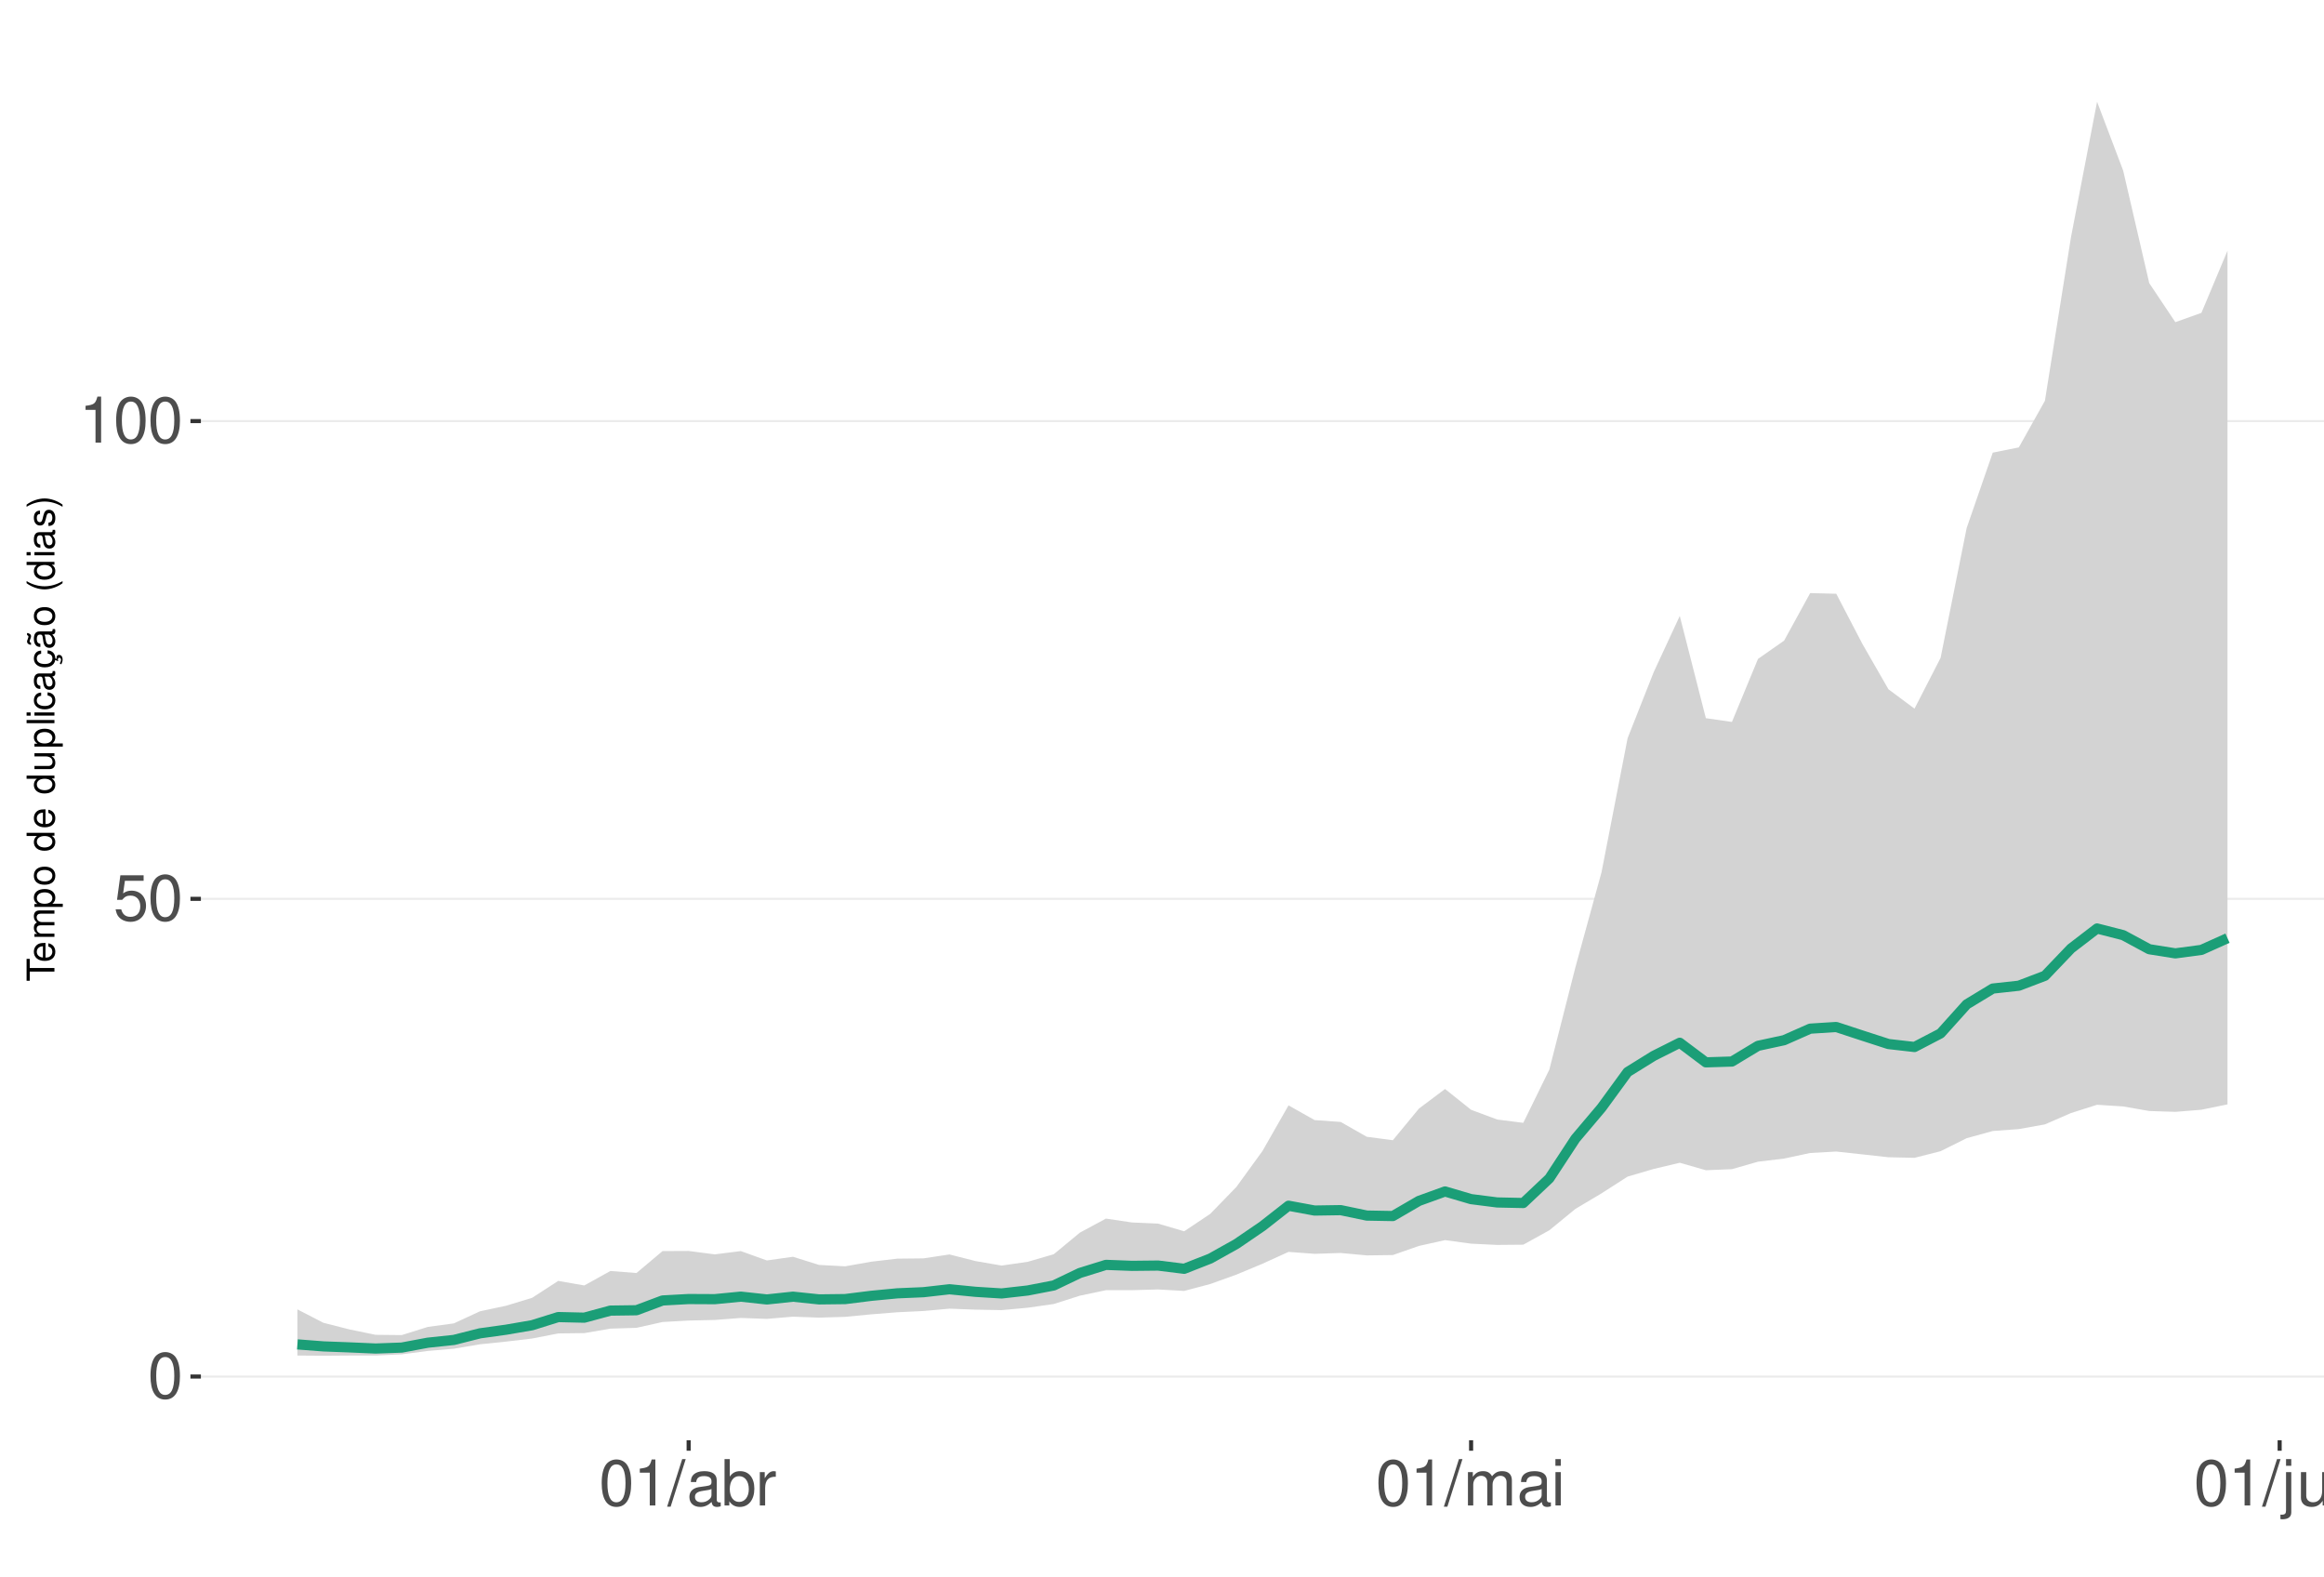
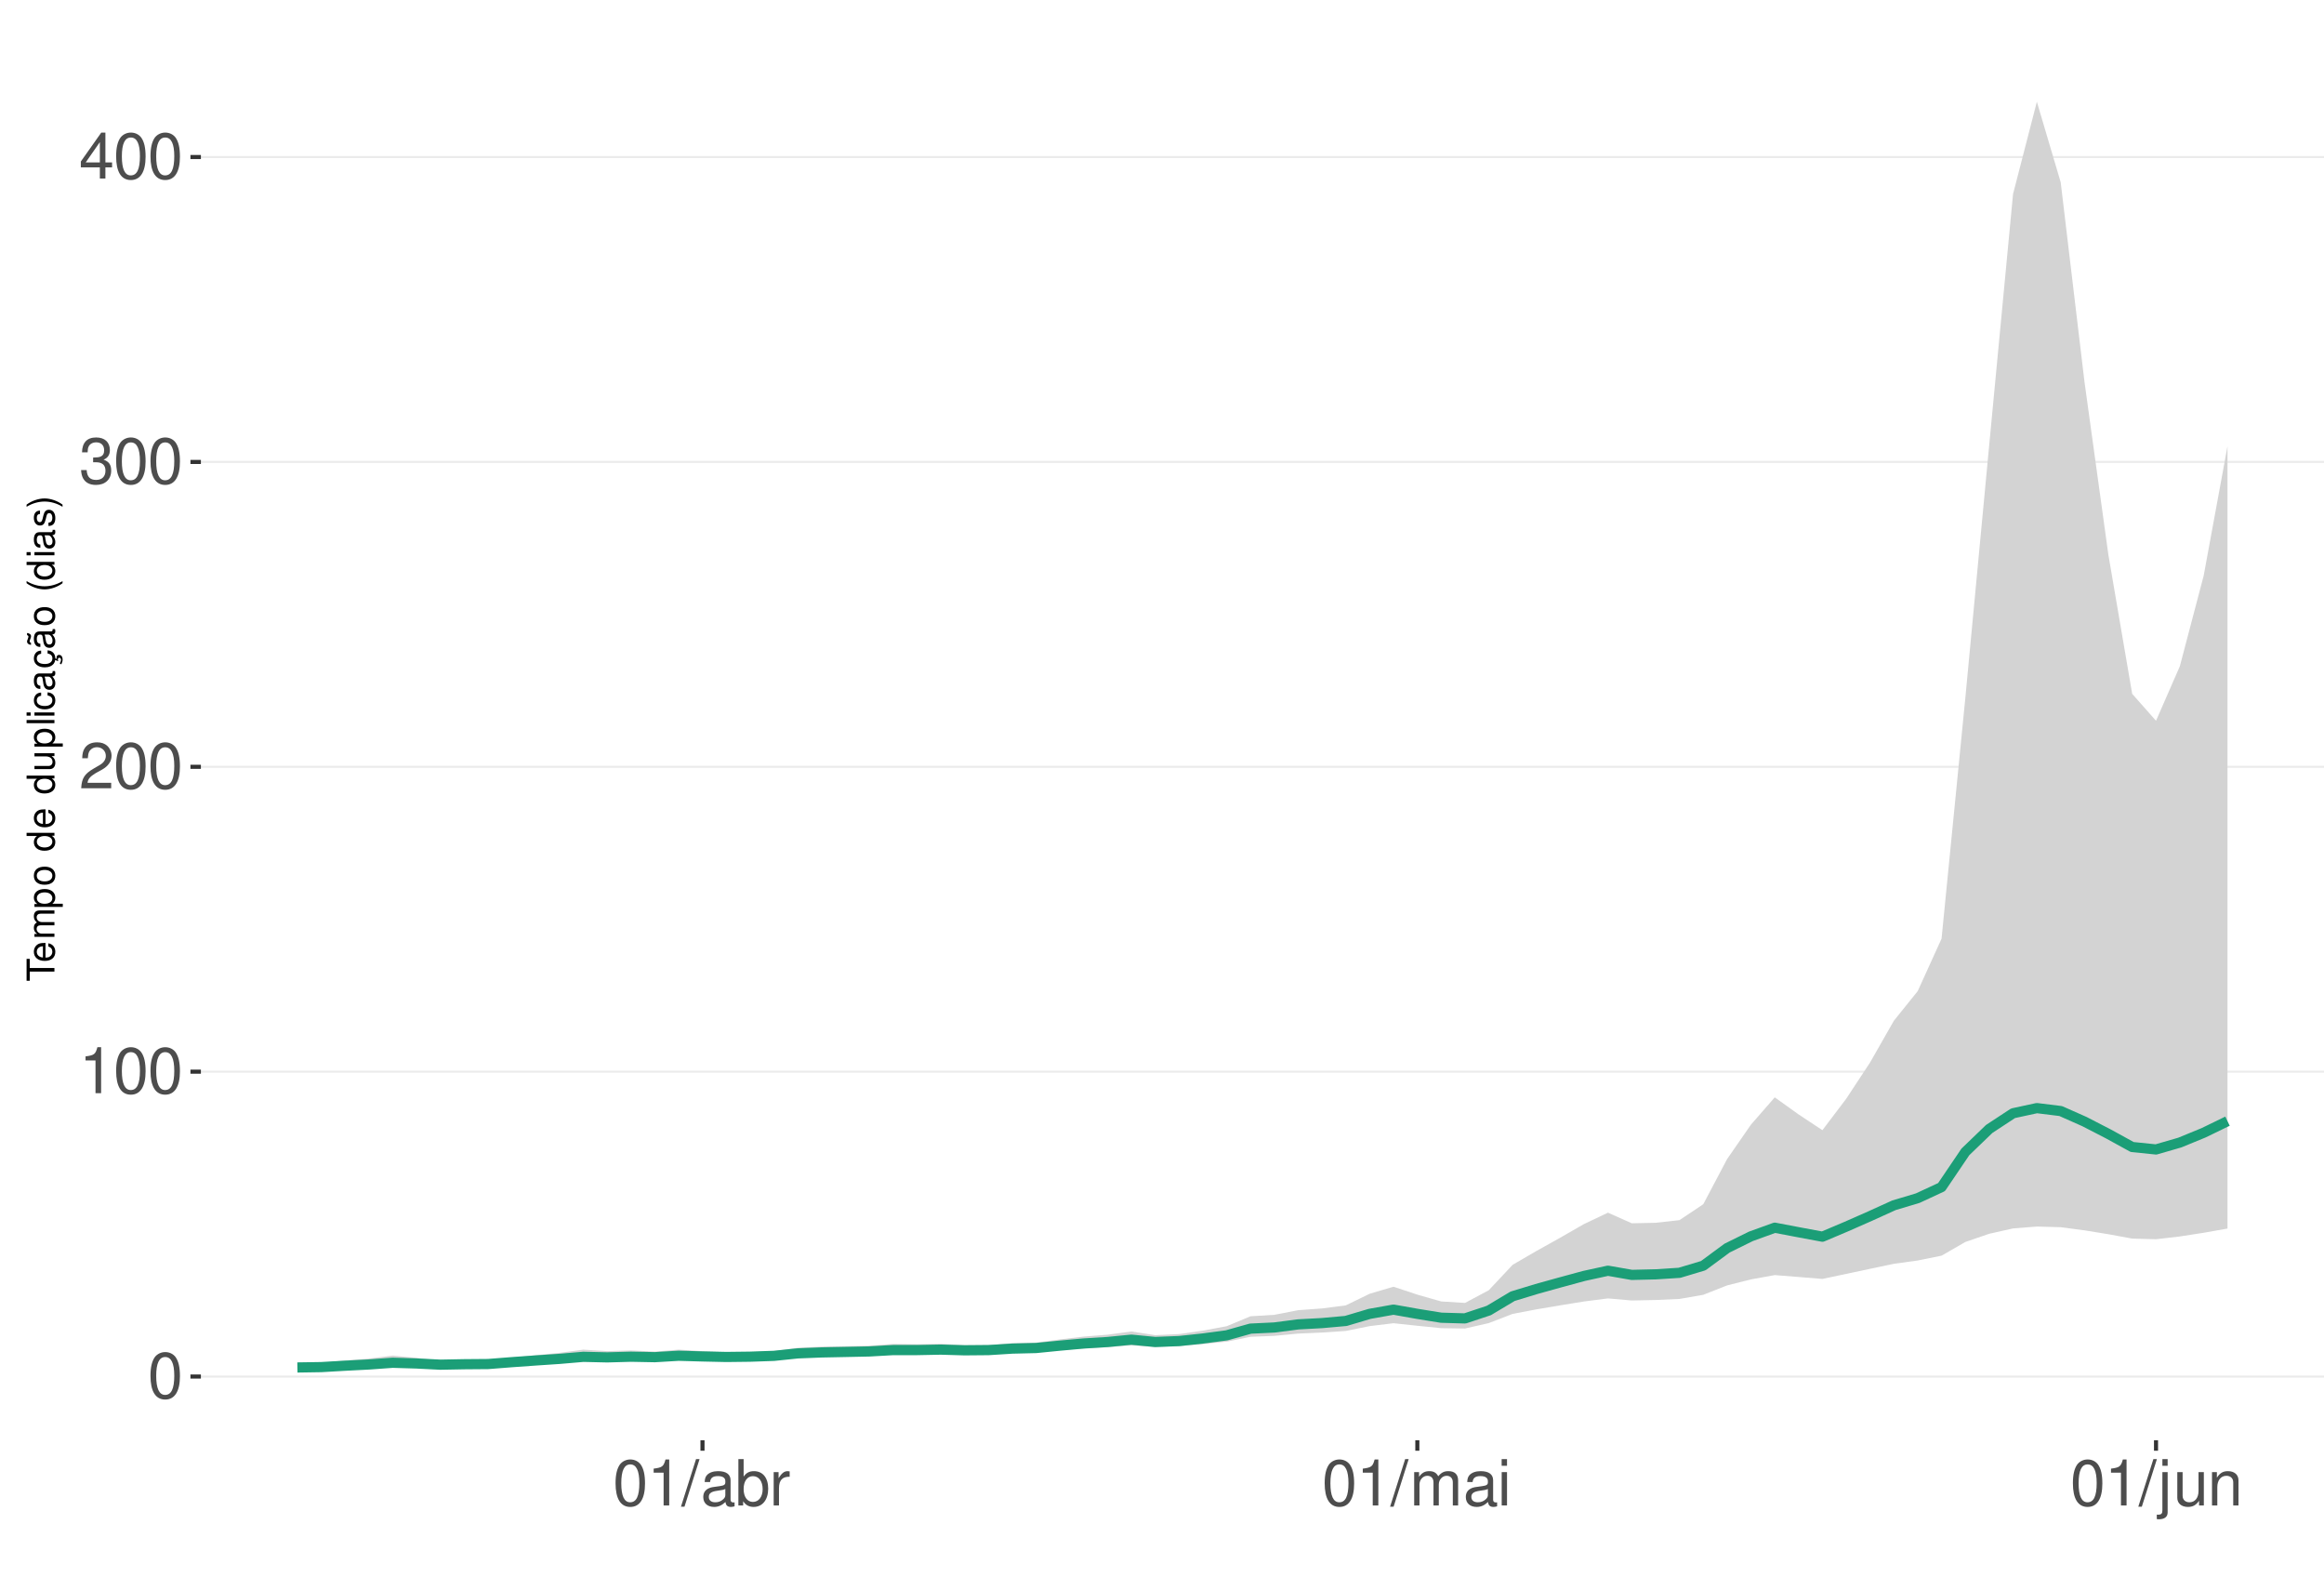
<svg xmlns="http://www.w3.org/2000/svg" xmlns:xlink="http://www.w3.org/1999/xlink" width="609pt" height="413pt" viewBox="0 0 609 413" version="1.1">
  <defs>
    <g>
      <symbol overflow="visible" id="glyph0-0">
        <path style="stroke:none;" d="" />
      </symbol>
      <symbol overflow="visible" id="glyph0-1">
        <path style="stroke:none;" d="M 4.578 -12.047 C 3.484 -12.047 2.484 -11.547 1.859 -10.734 C 1.094 -9.656 0.719 -8.062 0.719 -5.828 C 0.719 -1.766 2.047 0.391 4.578 0.391 C 7.078 0.391 8.438 -1.766 8.438 -5.734 C 8.438 -8.062 8.078 -9.625 7.297 -10.734 C 6.672 -11.562 5.703 -12.047 4.578 -12.047 Z M 4.578 -10.75 C 6.156 -10.75 6.953 -9.125 6.953 -5.859 C 6.953 -2.438 6.172 -0.828 4.547 -0.828 C 3 -0.828 2.219 -2.5 2.219 -5.812 C 2.219 -9.125 3 -10.75 4.578 -10.75 Z M 4.578 -10.75 " />
      </symbol>
      <symbol overflow="visible" id="glyph0-2">
-         <path style="stroke:none;" d="M 7.922 -11.812 L 1.828 -11.812 L 0.953 -5.375 L 2.297 -5.375 C 2.984 -6.203 3.547 -6.484 4.484 -6.484 C 6.062 -6.484 7.047 -5.391 7.047 -3.641 C 7.047 -1.953 6.062 -0.922 4.469 -0.922 C 3.188 -0.922 2.406 -1.562 2.047 -2.891 L 0.578 -2.891 C 0.781 -1.938 0.953 -1.469 1.297 -1.031 C 1.969 -0.141 3.172 0.391 4.5 0.391 C 6.875 0.391 8.547 -1.344 8.547 -3.844 C 8.547 -6.172 7 -7.781 4.734 -7.781 C 3.891 -7.781 3.234 -7.562 2.547 -7.062 L 3.016 -10.359 L 7.922 -10.359 Z M 7.922 -11.812 " />
+         <path style="stroke:none;" d="M 4.312 -8.578 L 4.312 0 L 5.781 0 L 5.781 -12.047 L 4.812 -12.047 C 4.297 -10.188 3.969 -9.938 1.703 -9.641 L 1.703 -8.578 Z M 4.312 -8.578 " />
      </symbol>
      <symbol overflow="visible" id="glyph0-3">
-         <path style="stroke:none;" d="M 4.312 -8.578 L 4.312 0 L 5.781 0 L 5.781 -12.047 L 4.812 -12.047 C 4.297 -10.188 3.969 -9.938 1.703 -9.641 L 1.703 -8.578 Z M 4.312 -8.578 " />
+         <path style="stroke:none;" d="M 8.422 -1.453 L 2.219 -1.453 C 2.359 -2.453 2.891 -3.078 4.344 -3.969 L 6.016 -4.891 C 7.656 -5.812 8.516 -7.047 8.516 -8.531 C 8.516 -9.531 8.109 -10.453 7.406 -11.109 C 6.719 -11.75 5.844 -12.047 4.734 -12.047 C 3.234 -12.047 2.109 -11.516 1.469 -10.484 C 1.047 -9.844 0.859 -9.094 0.828 -7.875 L 2.297 -7.875 C 2.344 -8.688 2.453 -9.172 2.641 -9.578 C 3.031 -10.312 3.797 -10.766 4.688 -10.766 C 6.016 -10.766 7.016 -9.797 7.016 -8.5 C 7.016 -7.531 6.469 -6.703 5.406 -6.094 L 3.875 -5.203 C 1.422 -3.781 0.703 -2.641 0.562 -0.016 L 8.422 -0.016 Z M 8.422 -1.453 " />
      </symbol>
      <symbol overflow="visible" id="glyph0-4">
+         <path style="stroke:none;" d="M 3.688 -5.547 L 4.484 -5.547 C 6.078 -5.547 6.922 -4.797 6.922 -3.344 C 6.922 -1.828 6.016 -0.922 4.5 -0.922 C 2.875 -0.922 2.094 -1.734 2 -3.5 L 0.531 -3.5 C 0.594 -2.531 0.766 -1.906 1.047 -1.359 C 1.672 -0.203 2.812 0.391 4.438 0.391 C 6.859 0.391 8.422 -1.078 8.422 -3.359 C 8.422 -4.891 7.844 -5.734 6.422 -6.234 C 7.531 -6.672 8.078 -7.516 8.078 -8.734 C 8.078 -10.797 6.734 -12.047 4.484 -12.047 C 2.094 -12.047 0.828 -10.703 0.781 -8.156 L 2.25 -8.156 C 2.266 -8.891 2.328 -9.312 2.516 -9.672 C 2.844 -10.359 3.578 -10.766 4.5 -10.766 C 5.797 -10.766 6.578 -9.984 6.578 -8.672 C 6.578 -7.828 6.281 -7.312 5.625 -7.031 C 5.234 -6.859 4.703 -6.797 3.688 -6.781 Z M 3.688 -5.547 " />
+       </symbol>
+       <symbol overflow="visible" id="glyph0-5">
+         <path style="stroke:none;" d="M 5.453 -2.922 L 5.453 0 L 6.906 0 L 6.906 -2.922 L 8.656 -2.922 L 8.656 -4.234 L 6.906 -4.234 L 6.906 -12.047 L 5.828 -12.047 L 0.469 -4.469 L 0.469 -2.922 Z M 5.453 -4.234 L 1.75 -4.234 L 5.453 -9.547 Z M 5.453 -4.234 " />
+       </symbol>
+       <symbol overflow="visible" id="glyph0-6">
        <path style="stroke:none;" d="M 3.812 -12.141 L -0.141 0.328 L 0.781 0.328 L 4.734 -12.141 Z M 3.812 -12.141 " />
      </symbol>
-       <symbol overflow="visible" id="glyph0-5">
+       <symbol overflow="visible" id="glyph0-7">
        <path style="stroke:none;" d="M 8.906 -0.812 C 8.766 -0.781 8.688 -0.781 8.609 -0.781 C 8.125 -0.781 7.859 -1.031 7.859 -1.469 L 7.859 -6.594 C 7.859 -8.141 6.734 -8.984 4.578 -8.984 C 3.297 -8.984 2.281 -8.609 1.688 -7.969 C 1.281 -7.516 1.109 -7.016 1.078 -6.141 L 2.484 -6.141 C 2.594 -7.219 3.234 -7.688 4.531 -7.688 C 5.797 -7.688 6.484 -7.234 6.484 -6.391 L 6.484 -6.031 C 6.469 -5.438 6.156 -5.219 5.031 -5.062 C 3.062 -4.812 2.766 -4.75 2.234 -4.531 C 1.219 -4.094 0.703 -3.328 0.703 -2.203 C 0.703 -0.609 1.797 0.391 3.562 0.391 C 4.656 0.391 5.547 0 6.531 -0.906 C 6.625 0 7.062 0.391 7.969 0.391 C 8.266 0.391 8.438 0.344 8.906 0.234 Z M 6.484 -2.75 C 6.484 -2.281 6.344 -2 5.922 -1.609 C 5.359 -1.094 4.688 -0.828 3.859 -0.828 C 2.781 -0.828 2.156 -1.344 2.156 -2.234 C 2.156 -3.141 2.75 -3.609 4.25 -3.828 C 5.734 -4.031 6.016 -4.094 6.484 -4.312 Z M 6.484 -2.75 " />
      </symbol>
-       <symbol overflow="visible" id="glyph0-6">
+       <symbol overflow="visible" id="glyph0-8">
        <path style="stroke:none;" d="M 0.906 -12.141 L 0.906 0 L 2.156 0 L 2.156 -1.109 C 2.812 -0.094 3.703 0.391 4.906 0.391 C 7.219 0.391 8.719 -1.5 8.719 -4.391 C 8.719 -7.234 7.297 -8.984 4.984 -8.984 C 3.781 -8.984 2.938 -8.531 2.281 -7.547 L 2.281 -12.141 Z M 4.719 -7.672 C 6.266 -7.672 7.266 -6.328 7.266 -4.25 C 7.266 -2.266 6.234 -0.922 4.719 -0.922 C 3.234 -0.922 2.281 -2.25 2.281 -4.297 C 2.281 -6.344 3.234 -7.672 4.719 -7.672 Z M 4.719 -7.672 " />
      </symbol>
-       <symbol overflow="visible" id="glyph0-7">
+       <symbol overflow="visible" id="glyph0-9">
        <path style="stroke:none;" d="M 1.156 -8.734 L 1.156 0 L 2.547 0 L 2.547 -4.531 C 2.562 -6.625 3.438 -7.562 5.344 -7.516 L 5.344 -8.922 C 5.109 -8.969 4.984 -8.984 4.812 -8.984 C 3.922 -8.984 3.234 -8.438 2.438 -7.141 L 2.438 -8.734 Z M 1.156 -8.734 " />
      </symbol>
-       <symbol overflow="visible" id="glyph0-8">
+       <symbol overflow="visible" id="glyph0-10">
        <path style="stroke:none;" d="M 1.172 -8.734 L 1.172 0 L 2.562 0 L 2.562 -5.484 C 2.562 -6.75 3.484 -7.766 4.609 -7.766 C 5.641 -7.766 6.234 -7.125 6.234 -6.016 L 6.234 0 L 7.625 0 L 7.625 -5.484 C 7.625 -6.75 8.547 -7.766 9.672 -7.766 C 10.688 -7.766 11.297 -7.109 11.297 -6.016 L 11.297 0 L 12.688 0 L 12.688 -6.547 C 12.688 -8.109 11.797 -8.984 10.156 -8.984 C 9 -8.984 8.297 -8.625 7.484 -7.641 C 6.969 -8.578 6.266 -8.984 5.125 -8.984 C 3.969 -8.984 3.188 -8.547 2.453 -7.5 L 2.453 -8.734 Z M 1.172 -8.734 " />
      </symbol>
-       <symbol overflow="visible" id="glyph0-9">
+       <symbol overflow="visible" id="glyph0-11">
        <path style="stroke:none;" d="M 2.5 -8.734 L 1.109 -8.734 L 1.109 0 L 2.5 0 Z M 2.5 -12.141 L 1.094 -12.141 L 1.094 -10.391 L 2.5 -10.391 Z M 2.5 -12.141 " />
      </symbol>
-       <symbol overflow="visible" id="glyph0-10">
+       <symbol overflow="visible" id="glyph0-12">
        <path style="stroke:none;" d="M 1.172 -8.734 L 1.172 1.266 C 1.172 2.125 0.906 2.422 0.031 2.422 C -0.062 2.422 -0.109 2.422 -0.297 2.406 L -0.297 3.578 C -0.141 3.609 -0.047 3.625 0.172 3.625 C 1.734 3.625 2.547 3.016 2.547 1.812 L 2.547 -8.734 Z M 2.547 -12.141 L 1.172 -12.141 L 1.172 -10.391 L 2.547 -10.391 Z M 2.547 -12.141 " />
      </symbol>
-       <symbol overflow="visible" id="glyph0-11">
+       <symbol overflow="visible" id="glyph0-13">
        <path style="stroke:none;" d="M 8.031 0 L 8.031 -8.734 L 6.641 -8.734 L 6.641 -3.781 C 6.641 -2 5.719 -0.828 4.266 -0.828 C 3.172 -0.828 2.469 -1.5 2.469 -2.547 L 2.469 -8.734 L 1.078 -8.734 L 1.078 -2 C 1.078 -0.547 2.172 0.391 3.859 0.391 C 5.141 0.391 5.969 -0.062 6.781 -1.219 L 6.781 0 Z M 8.031 0 " />
      </symbol>
-       <symbol overflow="visible" id="glyph0-12">
+       <symbol overflow="visible" id="glyph0-14">
        <path style="stroke:none;" d="M 1.172 -8.734 L 1.172 0 L 2.562 0 L 2.562 -4.812 C 2.562 -6.594 3.5 -7.766 4.938 -7.766 C 6.031 -7.766 6.734 -7.094 6.734 -6.047 L 6.734 0 L 8.109 0 L 8.109 -6.594 C 8.109 -8.047 7.031 -8.984 5.344 -8.984 C 4.047 -8.984 3.219 -8.484 2.453 -7.266 L 2.453 -8.734 Z M 1.172 -8.734 " />
      </symbol>
      <symbol overflow="visible" id="glyph1-0">
        <path style="stroke:none;" d="" />
      </symbol>
      <symbol overflow="visible" id="glyph1-1">
        <path style="stroke:none;" d="M -6.469 -3.547 L -6.469 -5.938 L -7.297 -5.938 L -7.297 -0.203 L -6.469 -0.203 L -6.469 -2.609 L 0 -2.609 L 0 -3.547 Z M -6.469 -3.547 " />
      </symbol>
      <symbol overflow="visible" id="glyph1-2">
        <path style="stroke:none;" d="M -2.344 -5.125 C -3.141 -5.125 -3.625 -5.062 -4.016 -4.922 C -4.875 -4.578 -5.391 -3.781 -5.391 -2.797 C -5.391 -1.344 -4.281 -0.406 -2.547 -0.406 C -0.812 -0.406 0.234 -1.297 0.234 -2.781 C 0.234 -3.984 -0.453 -4.812 -1.594 -5.016 L -1.594 -4.188 C -0.906 -3.953 -0.547 -3.484 -0.547 -2.812 C -0.547 -2.281 -0.781 -1.828 -1.219 -1.547 C -1.516 -1.344 -1.812 -1.281 -2.344 -1.266 Z M -3.016 -1.297 C -3.984 -1.359 -4.625 -1.953 -4.625 -2.797 C -4.625 -3.641 -3.953 -4.234 -3.016 -4.234 Z M -3.016 -1.297 " />
      </symbol>
      <symbol overflow="visible" id="glyph1-3">
        <path style="stroke:none;" d="M -5.234 -0.703 L 0 -0.703 L 0 -1.547 L -3.297 -1.547 C -4.047 -1.547 -4.656 -2.094 -4.656 -2.766 C -4.656 -3.391 -4.281 -3.734 -3.609 -3.734 L 0 -3.734 L 0 -4.578 L -3.297 -4.578 C -4.047 -4.578 -4.656 -5.125 -4.656 -5.812 C -4.656 -6.422 -4.266 -6.781 -3.609 -6.781 L 0 -6.781 L 0 -7.625 L -3.938 -7.625 C -4.875 -7.625 -5.391 -7.078 -5.391 -6.094 C -5.391 -5.406 -5.188 -4.984 -4.594 -4.484 C -5.156 -4.188 -5.391 -3.766 -5.391 -3.078 C -5.391 -2.375 -5.125 -1.906 -4.5 -1.469 L -5.234 -1.469 Z M -5.234 -0.703 " />
      </symbol>
      <symbol overflow="visible" id="glyph1-4">
        <path style="stroke:none;" d="M 2.188 -0.547 L 2.188 -1.375 L -0.547 -1.375 C -0.016 -1.812 0.234 -2.312 0.234 -2.984 C 0.234 -4.344 -0.859 -5.234 -2.531 -5.234 C -4.297 -5.234 -5.391 -4.375 -5.391 -2.984 C -5.391 -2.266 -5.062 -1.703 -4.453 -1.312 L -5.234 -1.312 L -5.234 -0.547 Z M -4.609 -2.844 C -4.609 -3.766 -3.797 -4.359 -2.547 -4.359 C -1.359 -4.359 -0.547 -3.75 -0.547 -2.844 C -0.547 -1.953 -1.344 -1.375 -2.578 -1.375 C -3.812 -1.375 -4.609 -1.953 -4.609 -2.844 Z M -4.609 -2.844 " />
      </symbol>
      <symbol overflow="visible" id="glyph1-5">
        <path style="stroke:none;" d="M -5.391 -2.719 C -5.391 -1.234 -4.344 -0.359 -2.578 -0.359 C -0.812 -0.359 0.234 -1.234 0.234 -2.734 C 0.234 -4.203 -0.812 -5.094 -2.547 -5.094 C -4.359 -5.094 -5.391 -4.234 -5.391 -2.719 Z M -4.625 -2.734 C -4.625 -3.672 -3.844 -4.234 -2.547 -4.234 C -1.312 -4.234 -0.547 -3.656 -0.547 -2.734 C -0.547 -1.797 -1.312 -1.234 -2.578 -1.234 C -3.844 -1.234 -4.625 -1.797 -4.625 -2.734 Z M -4.625 -2.734 " />
      </symbol>
      <symbol overflow="visible" id="glyph1-6">
        <path style="stroke:none;" d="" />
      </symbol>
      <symbol overflow="visible" id="glyph1-7">
        <path style="stroke:none;" d="M -7.297 -4.953 L -7.297 -4.125 L -4.578 -4.125 C -5.109 -3.766 -5.391 -3.203 -5.391 -2.516 C -5.391 -1.156 -4.297 -0.266 -2.625 -0.266 C -0.859 -0.266 0.234 -1.125 0.234 -2.547 C 0.234 -3.266 -0.047 -3.766 -0.688 -4.203 L 0 -4.203 L 0 -4.953 Z M -4.609 -2.656 C -4.609 -3.547 -3.812 -4.125 -2.562 -4.125 C -1.344 -4.125 -0.547 -3.547 -0.547 -2.656 C -0.547 -1.734 -1.359 -1.125 -2.578 -1.125 C -3.797 -1.125 -4.609 -1.734 -4.609 -2.656 Z M -4.609 -2.656 " />
      </symbol>
      <symbol overflow="visible" id="glyph1-8">
        <path style="stroke:none;" d="M 0 -4.812 L -5.234 -4.812 L -5.234 -3.984 L -2.266 -3.984 C -1.203 -3.984 -0.5 -3.438 -0.5 -2.562 C -0.5 -1.906 -0.906 -1.484 -1.531 -1.484 L -5.234 -1.484 L -5.234 -0.656 L -1.203 -0.656 C -0.328 -0.656 0.234 -1.297 0.234 -2.312 C 0.234 -3.094 -0.047 -3.578 -0.734 -4.062 L 0 -4.062 Z M 0 -4.812 " />
      </symbol>
      <symbol overflow="visible" id="glyph1-9">
        <path style="stroke:none;" d="M -7.297 -1.516 L -7.297 -0.688 L 0 -0.688 L 0 -1.516 Z M -7.297 -1.516 " />
      </symbol>
      <symbol overflow="visible" id="glyph1-10">
        <path style="stroke:none;" d="M -5.234 -1.5 L -5.234 -0.672 L 0 -0.672 L 0 -1.5 Z M -7.297 -1.5 L -7.297 -0.656 L -6.234 -0.656 L -6.234 -1.5 Z M -7.297 -1.5 " />
      </symbol>
      <symbol overflow="visible" id="glyph1-11">
        <path style="stroke:none;" d="M -3.484 -4.703 C -3.984 -4.672 -4.312 -4.562 -4.609 -4.359 C -5.094 -4 -5.391 -3.375 -5.391 -2.641 C -5.391 -1.219 -4.266 -0.312 -2.531 -0.312 C -0.844 -0.312 0.234 -1.203 0.234 -2.625 C 0.234 -3.875 -0.516 -4.672 -1.797 -4.766 L -1.797 -3.938 C -0.953 -3.797 -0.547 -3.359 -0.547 -2.656 C -0.547 -1.734 -1.297 -1.188 -2.531 -1.188 C -3.844 -1.188 -4.625 -1.719 -4.625 -2.625 C -4.625 -3.328 -4.203 -3.766 -3.484 -3.875 Z M -3.484 -4.703 " />
      </symbol>
      <symbol overflow="visible" id="glyph1-12">
        <path style="stroke:none;" d="M -0.484 -5.344 C -0.469 -5.266 -0.469 -5.219 -0.469 -5.172 C -0.469 -4.875 -0.625 -4.719 -0.875 -4.719 L -3.953 -4.719 C -4.891 -4.719 -5.391 -4.047 -5.391 -2.75 C -5.391 -1.984 -5.172 -1.375 -4.781 -1.016 C -4.516 -0.766 -4.203 -0.672 -3.688 -0.656 L -3.688 -1.484 C -4.328 -1.562 -4.625 -1.938 -4.625 -2.719 C -4.625 -3.484 -4.344 -3.891 -3.844 -3.891 L -3.625 -3.891 C -3.266 -3.875 -3.125 -3.703 -3.047 -3.016 C -2.891 -1.844 -2.844 -1.656 -2.719 -1.344 C -2.453 -0.734 -2 -0.422 -1.312 -0.422 C -0.375 -0.422 0.234 -1.078 0.234 -2.141 C 0.234 -2.797 0 -3.328 -0.547 -3.922 C 0 -3.984 0.234 -4.234 0.234 -4.781 C 0.234 -4.953 0.203 -5.062 0.141 -5.344 Z M -1.656 -3.891 C -1.375 -3.891 -1.203 -3.812 -0.969 -3.562 C -0.656 -3.219 -0.5 -2.812 -0.5 -2.312 C -0.5 -1.672 -0.812 -1.297 -1.344 -1.297 C -1.891 -1.297 -2.172 -1.656 -2.297 -2.547 C -2.422 -3.438 -2.453 -3.609 -2.594 -3.891 Z M -1.656 -3.891 " />
      </symbol>
      <symbol overflow="visible" id="glyph1-13">
        <path style="stroke:none;" d="M 0.234 -2.641 C 0.234 -3.875 -0.547 -4.703 -1.797 -4.766 L -1.797 -3.938 C -0.953 -3.797 -0.531 -3.359 -0.531 -2.656 C -0.531 -1.734 -1.281 -1.188 -2.516 -1.188 C -3.844 -1.188 -4.625 -1.719 -4.625 -2.625 C -4.625 -3.328 -4.203 -3.766 -3.484 -3.875 L -3.484 -4.703 C -3.984 -4.672 -4.312 -4.562 -4.609 -4.359 C -5.094 -4 -5.391 -3.375 -5.391 -2.641 C -5.391 -1.219 -4.266 -0.312 -2.531 -0.312 C -1.469 -0.312 -0.625 -0.672 -0.156 -1.312 C 0.047 -1.594 0.125 -1.812 0.203 -2.25 L 0.922 -1.938 L 0.984 -2.062 C 0.938 -2.188 0.906 -2.25 0.906 -2.375 C 0.906 -2.656 1.047 -2.828 1.281 -2.828 C 1.547 -2.828 1.734 -2.594 1.734 -2.297 C 1.734 -2.031 1.672 -1.844 1.438 -1.406 L 1.406 -1.312 L 1.812 -1.094 C 2.078 -1.75 2.141 -1.953 2.141 -2.344 C 2.141 -3.109 1.781 -3.578 1.203 -3.578 C 0.781 -3.578 0.547 -3.297 0.547 -2.797 C 0.547 -2.703 0.547 -2.641 0.562 -2.516 Z M 0.234 -2.641 " />
      </symbol>
      <symbol overflow="visible" id="glyph1-14">
        <path style="stroke:none;" d="M -0.484 -5.344 C -0.469 -5.266 -0.469 -5.219 -0.469 -5.172 C -0.469 -4.875 -0.625 -4.719 -0.875 -4.719 L -3.953 -4.719 C -4.891 -4.719 -5.391 -4.047 -5.391 -2.75 C -5.391 -1.984 -5.172 -1.375 -4.781 -1.016 C -4.516 -0.766 -4.203 -0.672 -3.688 -0.656 L -3.688 -1.484 C -4.328 -1.562 -4.625 -1.938 -4.625 -2.719 C -4.625 -3.484 -4.344 -3.891 -3.844 -3.891 L -3.625 -3.891 C -3.266 -3.875 -3.125 -3.703 -3.047 -3.016 C -2.891 -1.844 -2.844 -1.656 -2.719 -1.344 C -2.453 -0.734 -2 -0.422 -1.312 -0.422 C -0.375 -0.422 0.234 -1.078 0.234 -2.141 C 0.234 -2.797 0 -3.328 -0.547 -3.922 C 0 -3.984 0.234 -4.234 0.234 -4.781 C 0.234 -4.953 0.203 -5.062 0.141 -5.344 Z M -1.656 -3.891 C -1.375 -3.891 -1.203 -3.812 -0.969 -3.562 C -0.656 -3.219 -0.5 -2.812 -0.5 -2.312 C -0.5 -1.672 -0.812 -1.297 -1.344 -1.297 C -1.891 -1.297 -2.172 -1.656 -2.297 -2.547 C -2.422 -3.438 -2.453 -3.609 -2.594 -3.891 Z M -7.172 -3.75 C -6.922 -3.672 -6.812 -3.547 -6.812 -3.375 C -6.812 -3.25 -6.875 -2.984 -6.984 -2.734 C -7.156 -2.312 -7.172 -2.25 -7.172 -2.047 C -7.172 -1.594 -6.797 -1.297 -6.141 -1.188 L -6.141 -1.766 C -6.375 -1.812 -6.5 -1.938 -6.5 -2.094 C -6.5 -2.203 -6.469 -2.344 -6.375 -2.578 C -6.156 -3.156 -6.125 -3.234 -6.125 -3.438 C -6.125 -3.922 -6.484 -4.219 -7.172 -4.312 Z M -7.172 -3.75 " />
      </symbol>
      <symbol overflow="visible" id="glyph1-15">
        <path style="stroke:none;" d="M -7.297 -2.359 C -5.984 -1.359 -4.156 -0.734 -2.594 -0.734 C -1.016 -0.734 0.812 -1.359 2.125 -2.359 L 2.125 -2.906 C 0.688 -2.031 -0.984 -1.547 -2.594 -1.547 C -4.188 -1.547 -5.875 -2.031 -7.297 -2.906 Z M -7.297 -2.359 " />
      </symbol>
      <symbol overflow="visible" id="glyph1-16">
        <path style="stroke:none;" d="M -3.781 -4.375 C -4.812 -4.375 -5.391 -3.688 -5.391 -2.484 C -5.391 -1.266 -4.766 -0.469 -3.797 -0.469 C -2.969 -0.469 -2.578 -0.891 -2.281 -2.125 L -2.094 -2.906 C -1.953 -3.484 -1.734 -3.719 -1.375 -3.719 C -0.875 -3.719 -0.547 -3.234 -0.547 -2.5 C -0.547 -2.047 -0.672 -1.672 -0.891 -1.453 C -1.047 -1.328 -1.188 -1.266 -1.562 -1.219 L -1.562 -0.344 C -0.344 -0.375 0.234 -1.062 0.234 -2.438 C 0.234 -3.75 -0.422 -4.594 -1.438 -4.594 C -2.203 -4.594 -2.641 -4.156 -2.891 -3.109 L -3.078 -2.312 C -3.234 -1.625 -3.453 -1.344 -3.828 -1.344 C -4.312 -1.344 -4.625 -1.766 -4.625 -2.453 C -4.625 -3.125 -4.328 -3.484 -3.781 -3.5 Z M -3.781 -4.375 " />
      </symbol>
      <symbol overflow="visible" id="glyph1-17">
        <path style="stroke:none;" d="M 2.125 -0.938 C 0.812 -1.938 -1.016 -2.562 -2.578 -2.562 C -4.156 -2.562 -5.984 -1.938 -7.297 -0.938 L -7.297 -0.375 C -5.859 -1.266 -4.188 -1.75 -2.578 -1.75 C -0.984 -1.75 0.703 -1.266 2.125 -0.375 Z M 2.125 -0.938 " />
      </symbol>
    </g>
    <clipPath id="clip1">
      <path d="M 52.645 9.961 L 609 9.961 L 609 377.328 L 52.645 377.328 Z M 52.645 9.961 " />
    </clipPath>
    <clipPath id="clip2">
      <path d="M 52.645 360 L 609 360 L 609 361 L 52.645 361 Z M 52.645 360 " />
    </clipPath>
    <clipPath id="clip3">
-       <path d="M 52.645 235 L 609 235 L 609 236 L 52.645 236 Z M 52.645 235 " />
+       <path d="M 52.645 280 L 609 280 L 609 282 L 52.645 282 Z M 52.645 280 " />
    </clipPath>
    <clipPath id="clip4">
-       <path d="M 52.645 110 L 609 110 L 609 111 L 52.645 111 Z M 52.645 110 " />
+       <path d="M 52.645 200 L 609 200 L 609 202 L 52.645 202 Z M 52.645 200 " />
+     </clipPath>
+     <clipPath id="clip5">
+       <path d="M 52.645 120 L 609 120 L 609 122 L 52.645 122 Z M 52.645 120 " />
+     </clipPath>
+     <clipPath id="clip6">
+       <path d="M 52.645 40 L 609 40 L 609 42 L 52.645 42 Z M 52.645 40 " />
    </clipPath>
  </defs>
  <g id="surface94">
    <rect x="0" y="0" width="609" height="413" style="fill:rgb(100%,100%,100%);fill-opacity:1;stroke:none;" />
    <rect x="0" y="0" width="609" height="413" style="fill:rgb(100%,100%,100%);fill-opacity:1;stroke:none;" />
    <path style="fill:none;stroke-width:1.067;stroke-linecap:round;stroke-linejoin:round;stroke:rgb(100%,100%,100%);stroke-opacity:1;stroke-miterlimit:10;" d="M 0 413 L 609 413 L 609 0 L 0 0 Z M 0 413 " />
    <g clip-path="url(#clip1)" clip-rule="nonzero">
      <path style=" stroke:none;fill-rule:nonzero;fill:rgb(100%,100%,100%);fill-opacity:1;" d="M 52.645 377.328 L 609 377.328 L 609 9.961 L 52.645 9.961 Z M 52.645 377.328 " />
    </g>
    <g clip-path="url(#clip2)" clip-rule="nonzero">
      <path style="fill:none;stroke-width:0.533;stroke-linecap:butt;stroke-linejoin:round;stroke:rgb(92.157%,92.157%,92.157%);stroke-opacity:1;stroke-miterlimit:10;" d="M 52.645 360.629 L 609 360.629 " />
    </g>
    <g clip-path="url(#clip3)" clip-rule="nonzero">
-       <path style="fill:none;stroke-width:0.533;stroke-linecap:butt;stroke-linejoin:round;stroke:rgb(92.157%,92.157%,92.157%);stroke-opacity:1;stroke-miterlimit:10;" d="M 52.645 235.477 L 609 235.477 " />
+       <path style="fill:none;stroke-width:0.533;stroke-linecap:butt;stroke-linejoin:round;stroke:rgb(92.157%,92.157%,92.157%);stroke-opacity:1;stroke-miterlimit:10;" d="M 52.645 280.758 L 609 280.758 " />
    </g>
    <g clip-path="url(#clip4)" clip-rule="nonzero">
-       <path style="fill:none;stroke-width:0.533;stroke-linecap:butt;stroke-linejoin:round;stroke:rgb(92.157%,92.157%,92.157%);stroke-opacity:1;stroke-miterlimit:10;" d="M 52.645 110.32 L 609 110.32 " />
-     </g>
-     <path style=" stroke:none;fill-rule:nonzero;fill:rgb(82.745%,82.745%,82.745%);fill-opacity:1;" d="M 77.934 343.035 L 84.77 346.555 L 91.605 348.293 L 98.438 349.699 L 105.273 349.77 L 112.109 347.629 L 118.941 346.699 L 125.777 343.535 L 132.613 342.082 L 139.449 340 L 146.281 335.574 L 153.117 336.766 L 159.953 332.973 L 166.785 333.508 L 173.621 327.762 L 180.457 327.73 L 187.293 328.621 L 194.125 327.762 L 200.961 330.215 L 207.797 329.25 L 214.629 331.387 L 221.465 331.754 L 228.301 330.543 L 235.137 329.742 L 241.969 329.672 L 248.805 328.641 L 255.641 330.379 L 262.473 331.559 L 269.309 330.57 L 276.145 328.582 L 282.98 322.926 L 289.812 319.25 L 296.648 320.266 L 303.484 320.574 L 310.316 322.578 L 317.152 318 L 323.988 310.965 L 330.824 301.551 L 337.656 289.586 L 344.492 293.445 L 351.328 293.93 L 358.16 297.82 L 364.996 298.715 L 371.832 290.43 L 378.668 285.297 L 385.5 290.746 L 392.336 293.293 L 399.172 294.164 L 406.004 280.207 L 412.84 253.379 L 419.676 228.512 L 426.512 193.395 L 433.344 176.098 L 440.18 161.371 L 447.016 188.148 L 453.848 189.137 L 460.684 172.617 L 467.52 167.84 L 474.355 155.379 L 481.188 155.551 L 488.023 168.668 L 494.859 180.57 L 501.691 185.656 L 508.527 172.352 L 515.363 138.316 L 522.199 118.586 L 529.031 117.211 L 535.867 104.996 L 542.703 62.105 L 549.535 26.66 L 556.371 44.684 L 563.207 74.18 L 570.043 84.402 L 576.875 81.965 L 583.711 65.684 L 583.711 289.332 L 576.875 290.73 L 570.043 291.285 L 563.207 291.062 L 556.371 289.867 L 549.535 289.43 L 542.703 291.598 L 535.867 294.57 L 529.031 295.801 L 522.199 296.301 L 515.363 298.188 L 508.527 301.594 L 501.691 303.328 L 494.859 303.18 L 488.023 302.426 L 481.188 301.684 L 474.355 302.059 L 467.52 303.523 L 460.684 304.344 L 453.848 306.301 L 447.016 306.578 L 440.18 304.621 L 433.344 306.246 L 426.512 308.25 L 419.676 312.637 L 412.84 316.703 L 406.004 322.309 L 399.172 326.086 L 392.336 326.148 L 385.5 325.816 L 378.668 324.887 L 371.832 326.41 L 364.996 328.801 L 358.16 328.891 L 351.328 328.258 L 344.492 328.48 L 337.656 327.973 L 330.824 331.082 L 323.988 333.93 L 317.152 336.387 L 310.316 338.199 L 303.484 337.812 L 296.648 338.004 L 289.812 338.004 L 282.98 339.445 L 276.145 341.625 L 269.309 342.602 L 262.473 343.23 L 255.641 343.105 L 248.805 342.844 L 241.969 343.461 L 235.137 343.789 L 228.301 344.332 L 221.465 344.992 L 214.629 345.195 L 207.797 344.945 L 200.961 345.52 L 194.125 345.281 L 187.293 345.809 L 180.457 345.957 L 173.621 346.34 L 166.785 347.867 L 159.953 348.082 L 153.117 349.25 L 146.281 349.336 L 139.449 350.668 L 132.613 351.477 L 125.777 352.18 L 118.941 353.336 L 112.109 353.918 L 105.273 354.816 L 98.438 355.125 L 91.605 355.125 L 84.77 355.176 L 77.934 355.129 Z M 77.934 343.035 " />
-     <path style="fill:none;stroke-width:2.667;stroke-linecap:butt;stroke-linejoin:round;stroke:rgb(10.588%,61.961%,46.667%);stroke-opacity:1;stroke-miterlimit:10;" d="M 77.934 352.207 L 84.77 352.734 L 91.605 352.992 L 98.438 353.289 L 105.273 353.043 L 112.109 351.762 L 118.941 351.039 L 125.777 349.309 L 132.613 348.359 L 139.449 347.184 L 146.281 345.047 L 153.117 345.207 L 159.953 343.355 L 166.785 343.262 L 173.621 340.699 L 180.457 340.324 L 187.293 340.359 L 194.125 339.695 L 200.961 340.434 L 207.797 339.707 L 214.629 340.418 L 221.465 340.336 L 228.301 339.48 L 235.137 338.828 L 241.969 338.535 L 248.805 337.762 L 255.641 338.434 L 262.473 338.859 L 269.309 338.086 L 276.145 336.766 L 282.98 333.496 L 289.812 331.371 L 296.648 331.629 L 303.484 331.555 L 310.316 332.402 L 317.152 329.719 L 323.988 325.898 L 330.824 321.23 L 337.656 315.879 L 344.492 317.141 L 351.328 317.035 L 358.16 318.457 L 364.996 318.582 L 371.832 314.613 L 378.668 312.141 L 385.5 314.152 L 392.336 315.02 L 399.172 315.168 L 406.004 308.719 L 412.84 298.301 L 419.676 290.215 L 426.512 280.852 L 433.344 276.617 L 440.18 273.184 L 447.016 278.316 L 453.848 278.105 L 460.684 273.988 L 467.52 272.512 L 474.355 269.488 L 481.188 269.055 L 488.023 271.301 L 494.859 273.516 L 501.691 274.297 L 508.527 270.738 L 515.363 263.129 L 522.199 258.984 L 529.031 258.238 L 535.867 255.637 L 542.703 248.488 L 549.535 243.246 L 556.371 244.996 L 563.207 248.68 L 570.043 249.766 L 576.875 248.859 L 583.711 245.789 " />
+       <path style="fill:none;stroke-width:0.533;stroke-linecap:butt;stroke-linejoin:round;stroke:rgb(92.157%,92.157%,92.157%);stroke-opacity:1;stroke-miterlimit:10;" d="M 52.645 200.887 L 609 200.887 " />
+     </g>
+     <g clip-path="url(#clip5)" clip-rule="nonzero">
+       <path style="fill:none;stroke-width:0.533;stroke-linecap:butt;stroke-linejoin:round;stroke:rgb(92.157%,92.157%,92.157%);stroke-opacity:1;stroke-miterlimit:10;" d="M 52.645 121.016 L 609 121.016 " />
+     </g>
+     <g clip-path="url(#clip6)" clip-rule="nonzero">
+       <path style="fill:none;stroke-width:0.533;stroke-linecap:butt;stroke-linejoin:round;stroke:rgb(92.157%,92.157%,92.157%);stroke-opacity:1;stroke-miterlimit:10;" d="M 52.645 41.141 L 609 41.141 " />
+     </g>
+     <path style=" stroke:none;fill-rule:nonzero;fill:rgb(82.745%,82.745%,82.745%);fill-opacity:1;" d="M 77.934 357.055 L 84.18 357.031 L 90.422 356.434 L 96.668 355.926 L 102.91 355.141 L 109.156 355.742 L 115.398 356.48 L 121.645 356.387 L 127.887 356.41 L 134.133 355.695 L 140.375 355.039 L 146.621 354.422 L 152.863 353.582 L 159.109 353.973 L 165.352 353.785 L 171.598 354.094 L 177.84 353.582 L 184.086 353.977 L 190.328 354.273 L 196.574 354.242 L 202.816 353.988 L 209.062 353.094 L 215.305 352.789 L 221.551 352.68 L 227.793 352.559 L 234.039 352.094 L 240.281 352.176 L 246.527 352.062 L 252.77 352.398 L 259.016 352.379 L 265.258 351.887 L 271.504 351.734 L 277.746 350.906 L 283.992 350.164 L 290.234 349.668 L 296.48 348.824 L 302.723 349.793 L 308.969 349.508 L 315.211 348.602 L 321.457 347.445 L 327.699 344.84 L 333.945 344.457 L 340.188 343.246 L 346.434 342.789 L 352.676 341.98 L 358.922 338.938 L 365.164 337.098 L 371.41 339.172 L 377.652 340.953 L 383.898 341.344 L 390.141 338.012 L 396.387 331.355 L 402.629 327.73 L 408.875 324.242 L 415.117 320.66 L 421.363 317.699 L 427.605 320.477 L 433.852 320.348 L 440.094 319.656 L 446.34 315.484 L 452.582 303.66 L 458.828 294.645 L 465.07 287.484 L 471.316 291.961 L 477.559 296.086 L 483.805 287.84 L 490.047 278.355 L 496.293 267.406 L 502.535 259.652 L 508.781 245.91 L 515.023 182.75 L 521.27 116.586 L 527.516 50.828 L 533.758 26.66 L 540.004 47.77 L 546.246 100.121 L 552.492 145.328 L 558.734 181.766 L 564.98 188.832 L 571.223 174.551 L 577.469 150.824 L 583.711 116.91 L 583.711 321.859 L 577.469 322.961 L 571.223 323.934 L 564.98 324.656 L 558.734 324.488 L 552.492 323.344 L 546.246 322.328 L 540.004 321.504 L 533.758 321.332 L 527.516 321.824 L 521.27 323.227 L 515.023 325.371 L 508.781 328.965 L 502.535 330.227 L 496.293 331.09 L 490.047 332.406 L 483.805 333.734 L 477.559 335.055 L 471.316 334.547 L 465.07 334.051 L 458.828 335.18 L 452.582 336.754 L 446.34 339.215 L 440.094 340.301 L 433.852 340.574 L 427.605 340.707 L 421.363 340.16 L 415.117 340.961 L 408.875 341.973 L 402.629 343.027 L 396.387 344.215 L 390.141 346.621 L 383.898 348.051 L 377.652 347.957 L 371.41 347.328 L 365.164 346.66 L 358.922 347.418 L 352.676 348.684 L 346.434 349.102 L 340.188 349.375 L 333.945 349.969 L 327.699 350.215 L 321.457 351.484 L 315.211 352.125 L 308.969 352.648 L 302.723 352.863 L 296.48 352.453 L 290.234 352.934 L 283.992 353.25 L 277.746 353.695 L 271.504 354.188 L 265.258 354.332 L 259.016 354.66 L 252.77 354.734 L 246.527 354.633 L 240.281 354.762 L 234.039 354.797 L 227.793 355.086 L 221.551 355.219 L 215.305 355.344 L 209.062 355.555 L 202.816 356.051 L 196.574 356.242 L 190.328 356.328 L 184.086 356.273 L 177.84 356.195 L 171.598 356.484 L 165.352 356.445 L 159.109 356.602 L 152.863 356.555 L 146.621 356.941 L 140.375 357.25 L 134.133 357.586 L 127.887 357.953 L 121.645 358.027 L 115.398 358.145 L 109.156 358 L 102.91 357.945 L 96.668 358.254 L 90.422 358.488 L 84.18 358.754 L 77.934 358.855 Z M 77.934 357.055 " />
+     <path style="fill:none;stroke-width:2.667;stroke-linecap:butt;stroke-linejoin:round;stroke:rgb(10.588%,61.961%,46.667%);stroke-opacity:1;stroke-miterlimit:10;" d="M 77.934 358.254 L 84.18 358.156 L 90.422 357.793 L 96.668 357.469 L 102.91 357.02 L 109.156 357.207 L 115.398 357.52 L 121.645 357.402 L 127.887 357.352 L 134.133 356.863 L 140.375 356.418 L 146.621 356 L 152.863 355.465 L 159.109 355.609 L 165.352 355.434 L 171.598 355.555 L 177.84 355.184 L 184.086 355.363 L 190.328 355.5 L 196.574 355.426 L 202.816 355.207 L 209.062 354.562 L 215.305 354.312 L 221.551 354.188 L 227.793 354.055 L 234.039 353.699 L 240.281 353.699 L 246.527 353.574 L 252.77 353.758 L 259.016 353.703 L 265.258 353.309 L 271.504 353.156 L 277.746 352.535 L 283.992 351.973 L 290.234 351.586 L 296.48 350.969 L 302.723 351.582 L 308.969 351.336 L 315.211 350.664 L 321.457 349.832 L 327.699 348.078 L 333.945 347.777 L 340.188 346.965 L 346.434 346.625 L 352.676 346.066 L 358.922 344.207 L 365.164 343.098 L 371.41 344.207 L 377.652 345.215 L 383.898 345.402 L 390.141 343.328 L 396.387 339.594 L 402.629 337.695 L 408.875 335.961 L 415.117 334.266 L 421.363 332.906 L 427.605 334 L 433.852 333.852 L 440.094 333.453 L 446.34 331.582 L 452.582 326.977 L 458.828 323.898 L 465.07 321.637 L 471.316 322.824 L 477.559 323.992 L 483.805 321.352 L 490.047 318.602 L 496.293 315.766 L 502.535 313.895 L 508.781 310.996 L 515.023 301.777 L 521.27 295.762 L 527.516 291.656 L 533.758 290.305 L 540.004 291.074 L 546.246 293.844 L 552.492 297.066 L 558.734 300.496 L 564.98 301.137 L 571.223 299.328 L 577.469 296.762 L 583.711 293.727 " />
    <g style="fill:rgb(30.196%,30.196%,30.196%);fill-opacity:1;">
      <use xlink:href="#glyph0-1" x="38.715" y="366.267" />
    </g>
    <g style="fill:rgb(30.196%,30.196%,30.196%);fill-opacity:1;">
-       <use xlink:href="#glyph0-2" x="29.715" y="241.114" />
-       <use xlink:href="#glyph0-1" x="38.715" y="241.114" />
-     </g>
-     <g style="fill:rgb(30.196%,30.196%,30.196%);fill-opacity:1;">
-       <use xlink:href="#glyph0-3" x="20.715" y="115.958" />
-       <use xlink:href="#glyph0-1" x="29.715" y="115.958" />
-       <use xlink:href="#glyph0-1" x="38.715" y="115.958" />
+       <use xlink:href="#glyph0-2" x="20.715" y="286.396" />
+       <use xlink:href="#glyph0-1" x="29.715" y="286.396" />
+       <use xlink:href="#glyph0-1" x="38.715" y="286.396" />
+     </g>
+     <g style="fill:rgb(30.196%,30.196%,30.196%);fill-opacity:1;">
+       <use xlink:href="#glyph0-3" x="20.715" y="206.524" />
+       <use xlink:href="#glyph0-1" x="29.715" y="206.524" />
+       <use xlink:href="#glyph0-1" x="38.715" y="206.524" />
+     </g>
+     <g style="fill:rgb(30.196%,30.196%,30.196%);fill-opacity:1;">
+       <use xlink:href="#glyph0-4" x="20.715" y="126.653" />
+       <use xlink:href="#glyph0-1" x="29.715" y="126.653" />
+       <use xlink:href="#glyph0-1" x="38.715" y="126.653" />
+     </g>
+     <g style="fill:rgb(30.196%,30.196%,30.196%);fill-opacity:1;">
+       <use xlink:href="#glyph0-5" x="20.715" y="46.778" />
+       <use xlink:href="#glyph0-1" x="29.715" y="46.778" />
+       <use xlink:href="#glyph0-1" x="38.715" y="46.778" />
    </g>
    <path style="fill:none;stroke-width:1.067;stroke-linecap:butt;stroke-linejoin:round;stroke:rgb(20%,20%,20%);stroke-opacity:1;stroke-miterlimit:10;" d="M 49.906 360.629 L 52.645 360.629 " />
-     <path style="fill:none;stroke-width:1.067;stroke-linecap:butt;stroke-linejoin:round;stroke:rgb(20%,20%,20%);stroke-opacity:1;stroke-miterlimit:10;" d="M 49.906 235.477 L 52.645 235.477 " />
-     <path style="fill:none;stroke-width:1.067;stroke-linecap:butt;stroke-linejoin:round;stroke:rgb(20%,20%,20%);stroke-opacity:1;stroke-miterlimit:10;" d="M 49.906 110.32 L 52.645 110.32 " />
-     <path style="fill:none;stroke-width:1.067;stroke-linecap:butt;stroke-linejoin:round;stroke:rgb(20%,20%,20%);stroke-opacity:1;stroke-miterlimit:10;" d="M 180.457 380.07 L 180.457 377.328 " />
-     <path style="fill:none;stroke-width:1.067;stroke-linecap:butt;stroke-linejoin:round;stroke:rgb(20%,20%,20%);stroke-opacity:1;stroke-miterlimit:10;" d="M 385.5 380.07 L 385.5 377.328 " />
-     <path style="fill:none;stroke-width:1.067;stroke-linecap:butt;stroke-linejoin:round;stroke:rgb(20%,20%,20%);stroke-opacity:1;stroke-miterlimit:10;" d="M 597.379 380.07 L 597.379 377.328 " />
-     <g style="fill:rgb(30.196%,30.196%,30.196%);fill-opacity:1;">
-       <use xlink:href="#glyph0-1" x="156.957" y="394.399" />
-       <use xlink:href="#glyph0-3" x="165.957" y="394.399" />
-       <use xlink:href="#glyph0-4" x="174.957" y="394.399" />
-       <use xlink:href="#glyph0-5" x="179.957" y="394.399" />
-       <use xlink:href="#glyph0-6" x="188.957" y="394.399" />
-       <use xlink:href="#glyph0-7" x="197.957" y="394.399" />
-     </g>
-     <g style="fill:rgb(30.196%,30.196%,30.196%);fill-opacity:1;">
-       <use xlink:href="#glyph0-1" x="360.5" y="394.399" />
-       <use xlink:href="#glyph0-3" x="369.5" y="394.399" />
-       <use xlink:href="#glyph0-4" x="378.5" y="394.399" />
-       <use xlink:href="#glyph0-8" x="383.5" y="394.399" />
-       <use xlink:href="#glyph0-5" x="397.5" y="394.399" />
-       <use xlink:href="#glyph0-9" x="406.5" y="394.399" />
-     </g>
-     <g style="fill:rgb(30.196%,30.196%,30.196%);fill-opacity:1;">
-       <use xlink:href="#glyph0-1" x="574.879" y="394.399" />
-       <use xlink:href="#glyph0-3" x="583.879" y="394.399" />
-       <use xlink:href="#glyph0-4" x="592.879" y="394.399" />
-       <use xlink:href="#glyph0-10" x="597.879" y="394.399" />
-       <use xlink:href="#glyph0-11" x="601.879" y="394.399" />
-       <use xlink:href="#glyph0-12" x="610.879" y="394.399" />
+     <path style="fill:none;stroke-width:1.067;stroke-linecap:butt;stroke-linejoin:round;stroke:rgb(20%,20%,20%);stroke-opacity:1;stroke-miterlimit:10;" d="M 49.906 280.758 L 52.645 280.758 " />
+     <path style="fill:none;stroke-width:1.067;stroke-linecap:butt;stroke-linejoin:round;stroke:rgb(20%,20%,20%);stroke-opacity:1;stroke-miterlimit:10;" d="M 49.906 200.887 L 52.645 200.887 " />
+     <path style="fill:none;stroke-width:1.067;stroke-linecap:butt;stroke-linejoin:round;stroke:rgb(20%,20%,20%);stroke-opacity:1;stroke-miterlimit:10;" d="M 49.906 121.016 L 52.645 121.016 " />
+     <path style="fill:none;stroke-width:1.067;stroke-linecap:butt;stroke-linejoin:round;stroke:rgb(20%,20%,20%);stroke-opacity:1;stroke-miterlimit:10;" d="M 49.906 41.141 L 52.645 41.141 " />
+     <path style="fill:none;stroke-width:1.067;stroke-linecap:butt;stroke-linejoin:round;stroke:rgb(20%,20%,20%);stroke-opacity:1;stroke-miterlimit:10;" d="M 184.086 380.07 L 184.086 377.328 " />
+     <path style="fill:none;stroke-width:1.067;stroke-linecap:butt;stroke-linejoin:round;stroke:rgb(20%,20%,20%);stroke-opacity:1;stroke-miterlimit:10;" d="M 371.41 380.07 L 371.41 377.328 " />
+     <path style="fill:none;stroke-width:1.067;stroke-linecap:butt;stroke-linejoin:round;stroke:rgb(20%,20%,20%);stroke-opacity:1;stroke-miterlimit:10;" d="M 564.98 380.07 L 564.98 377.328 " />
+     <g style="fill:rgb(30.196%,30.196%,30.196%);fill-opacity:1;">
+       <use xlink:href="#glyph0-1" x="160.586" y="394.399" />
+       <use xlink:href="#glyph0-2" x="169.586" y="394.399" />
+       <use xlink:href="#glyph0-6" x="178.586" y="394.399" />
+       <use xlink:href="#glyph0-7" x="183.586" y="394.399" />
+       <use xlink:href="#glyph0-8" x="192.586" y="394.399" />
+       <use xlink:href="#glyph0-9" x="201.586" y="394.399" />
+     </g>
+     <g style="fill:rgb(30.196%,30.196%,30.196%);fill-opacity:1;">
+       <use xlink:href="#glyph0-1" x="346.41" y="394.399" />
+       <use xlink:href="#glyph0-2" x="355.41" y="394.399" />
+       <use xlink:href="#glyph0-6" x="364.41" y="394.399" />
+       <use xlink:href="#glyph0-10" x="369.41" y="394.399" />
+       <use xlink:href="#glyph0-7" x="383.41" y="394.399" />
+       <use xlink:href="#glyph0-11" x="392.41" y="394.399" />
+     </g>
+     <g style="fill:rgb(30.196%,30.196%,30.196%);fill-opacity:1;">
+       <use xlink:href="#glyph0-1" x="542.48" y="394.399" />
+       <use xlink:href="#glyph0-2" x="551.48" y="394.399" />
+       <use xlink:href="#glyph0-6" x="560.48" y="394.399" />
+       <use xlink:href="#glyph0-12" x="565.48" y="394.399" />
+       <use xlink:href="#glyph0-13" x="569.48" y="394.399" />
+       <use xlink:href="#glyph0-14" x="578.48" y="394.399" />
    </g>
    <g style="fill:rgb(0%,0%,0%);fill-opacity:1;">
      <use xlink:href="#glyph1-1" x="14.263" y="257.145" />
      <use xlink:href="#glyph1-2" x="14.263" y="252.145" />
      <use xlink:href="#glyph1-3" x="14.263" y="246.145" />
      <use xlink:href="#glyph1-4" x="14.263" y="238.145" />
      <use xlink:href="#glyph1-5" x="14.263" y="232.145" />
      <use xlink:href="#glyph1-6" x="14.263" y="226.145" />
      <use xlink:href="#glyph1-7" x="14.263" y="223.145" />
      <use xlink:href="#glyph1-2" x="14.263" y="217.145" />
      <use xlink:href="#glyph1-6" x="14.263" y="211.145" />
      <use xlink:href="#glyph1-7" x="14.263" y="208.145" />
      <use xlink:href="#glyph1-8" x="14.263" y="202.145" />
      <use xlink:href="#glyph1-4" x="14.263" y="196.145" />
      <use xlink:href="#glyph1-9" x="14.263" y="190.145" />
      <use xlink:href="#glyph1-10" x="14.263" y="188.145" />
      <use xlink:href="#glyph1-11" x="14.263" y="186.145" />
      <use xlink:href="#glyph1-12" x="14.263" y="181.145" />
      <use xlink:href="#glyph1-13" x="14.263" y="175.145" />
      <use xlink:href="#glyph1-14" x="14.263" y="170.145" />
      <use xlink:href="#glyph1-5" x="14.263" y="164.145" />
      <use xlink:href="#glyph1-6" x="14.263" y="158.145" />
      <use xlink:href="#glyph1-15" x="14.263" y="155.145" />
      <use xlink:href="#glyph1-7" x="14.263" y="152.145" />
      <use xlink:href="#glyph1-10" x="14.263" y="146.145" />
      <use xlink:href="#glyph1-12" x="14.263" y="144.145" />
      <use xlink:href="#glyph1-16" x="14.263" y="138.145" />
      <use xlink:href="#glyph1-17" x="14.263" y="133.145" />
    </g>
  </g>
</svg>
